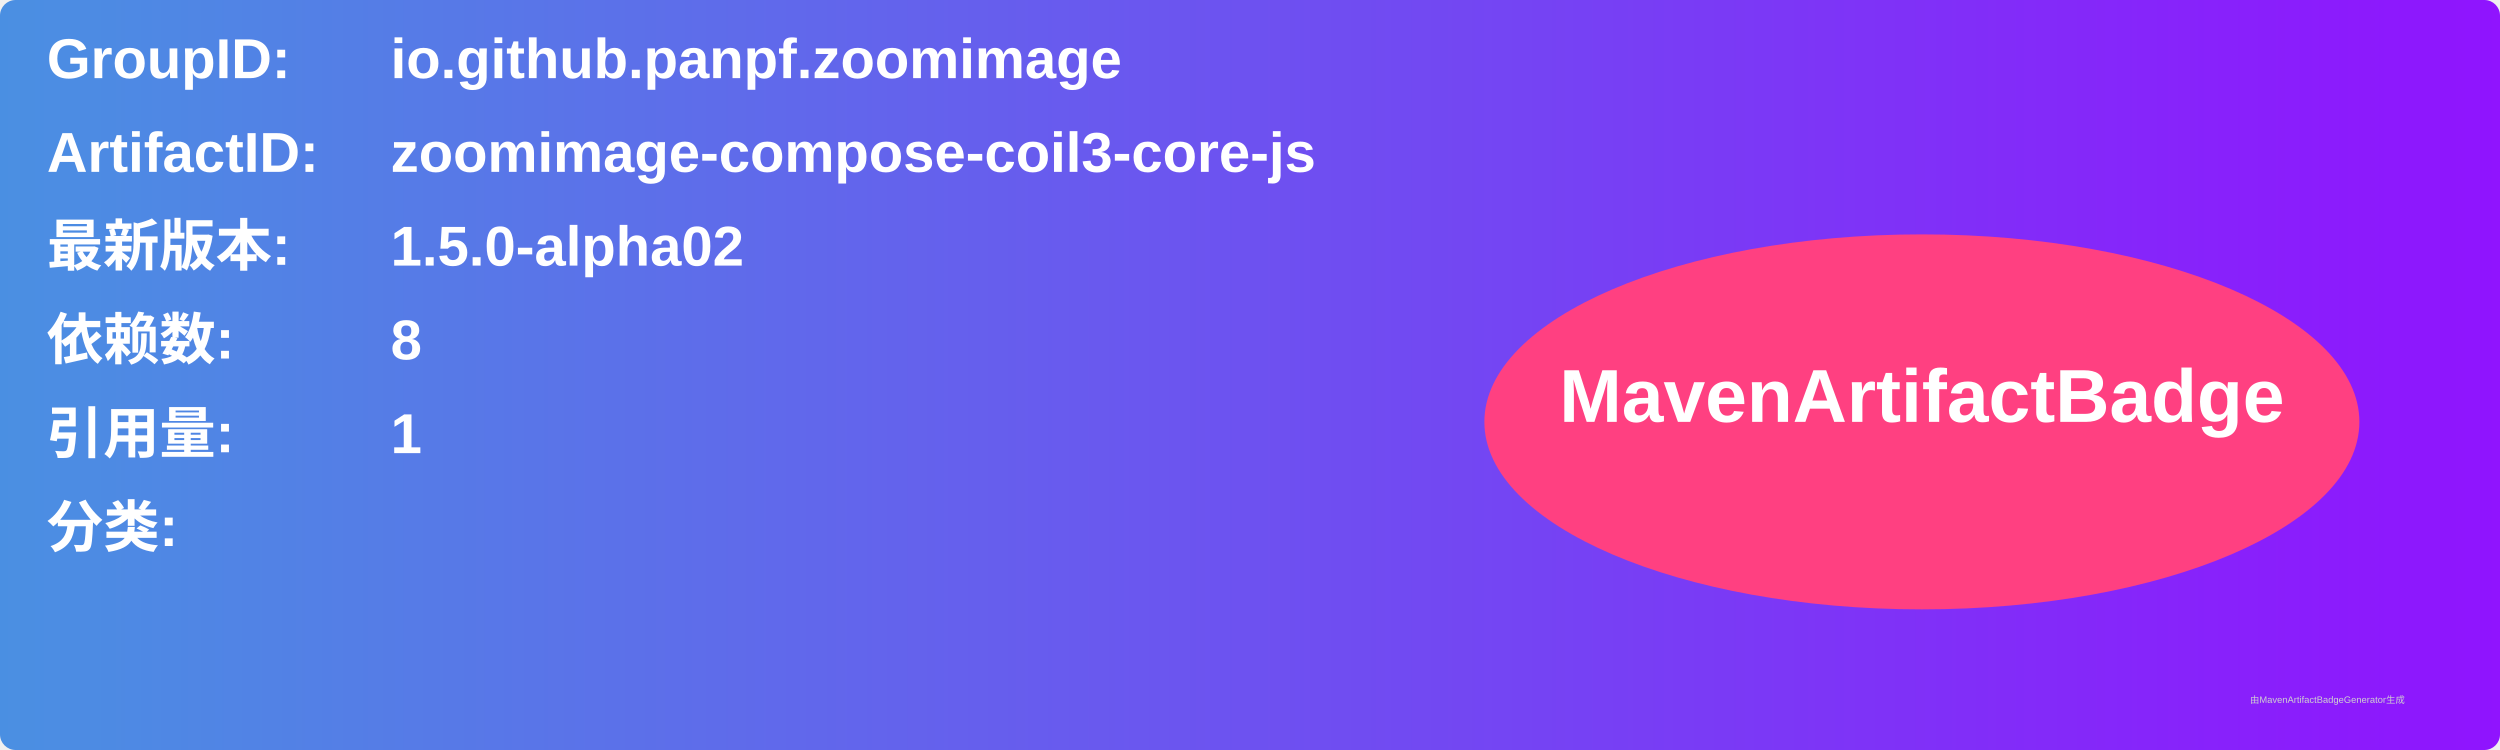
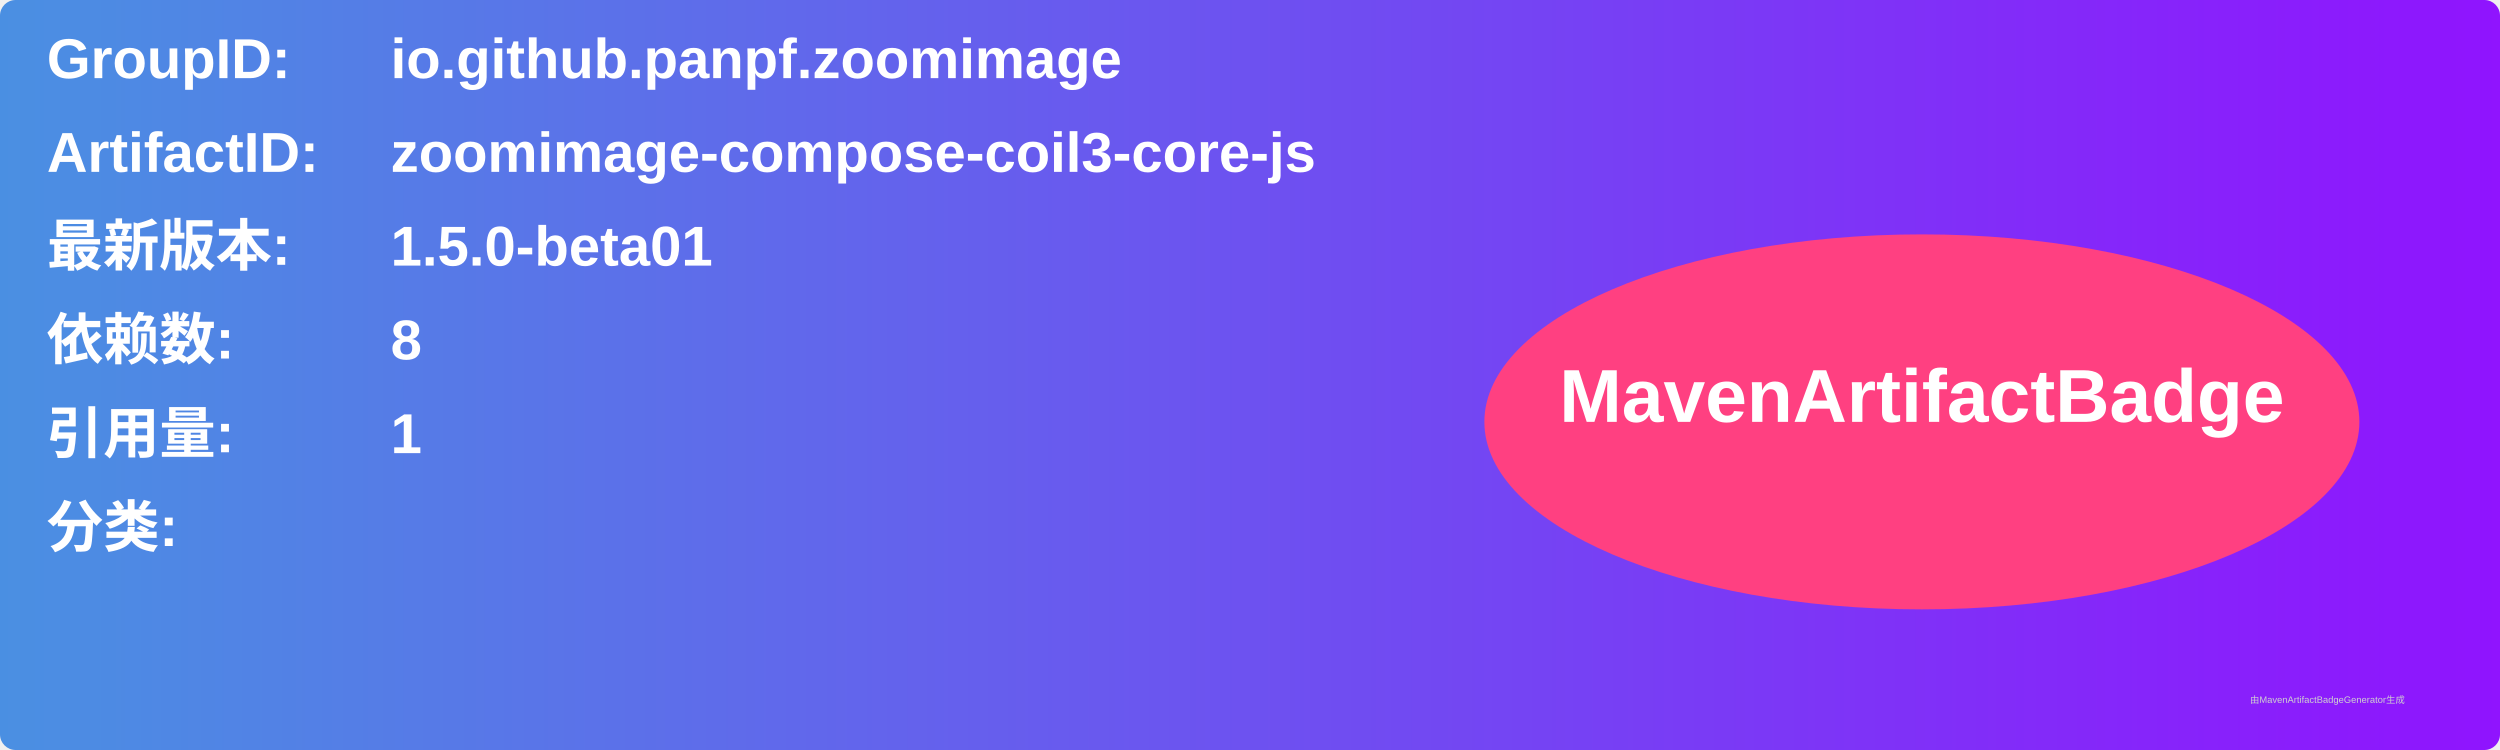
<svg xmlns="http://www.w3.org/2000/svg" width="800" height="240" viewBox="0 0 800 240">
  <linearGradient id="grad" x1="0%" y1="0%" x2="100%" y2="0%">
    <stop offset="0%" stop-color="#4a90e2" />
    <stop offset="100%" stop-color="#9013fe" />
  </linearGradient>
  <rect width="100%" height="100%" rx="5" ry="5" fill="url(#grad)" />
  <g transform="translate(15, 15)">
    <text x="0" y="10" font-family="Arial" font-size="18" fill="white" font-weight="bold" width="260">GroupID:</text>
    <text x="110" y="10" font-family="Arial" font-size="18" fill="white" font-weight="bold" width="460">io.github.panpf.zoomimage</text>
    <text x="0" y="40" font-family="Arial" font-size="18" fill="white" font-weight="bold" width="260">ArtifactID:</text>
    <text x="110" y="40" font-family="Arial" font-size="18" fill="white" font-weight="bold" width="460">zoomimage-compose-coil3-core-js</text>
    <text x="0" y="70" font-family="Arial" font-size="18" fill="white" font-weight="bold">最新版本:</text>
    <text x="110" y="70" font-family="Arial" font-size="18" fill="white" font-weight="bold">
-       <tspan font-weight="bold">1.5.0-alpha02</tspan>
+       <tspan font-weight="bold">1.5.0-beta01</tspan>
    </text>
    <text x="0" y="100" font-family="Arial" font-size="18" fill="white" font-weight="bold">依赖数: </text>
    <text x="110" y="100" font-family="Arial" font-size="18" fill="white">
      <tspan font-weight="bold">8</tspan>
    </text>
    <text x="0" y="130" font-family="Arial" font-size="18" fill="white" font-weight="bold">引用量: </text>
    <text x="110" y="130" font-family="Arial" font-size="18" fill="white">
      <tspan font-weight="bold">1</tspan>
    </text>
    <text x="0" y="160" font-family="Arial" font-size="18" fill="white" font-weight="bold">分类:</text>
    <text x="10" y="190" font-family="Arial" font-size="10" fill="white">
      <tspan font-weight="bold" />
    </text>
    <ellipse cx="600" cy="120" rx="140" ry="60" fill="#ff4081" />
    <text x="600" y="120" text-anchor="middle" font-family="Arial" font-size="24" fill="white" font-weight="bold">MavenArtifactBadge</text>
  </g>
  <text x="720" y="225" font-family="Arial" font-size="3" fill="#d0d0d0">由MavenArtifactBadgeGenerator生成</text>
</svg>
